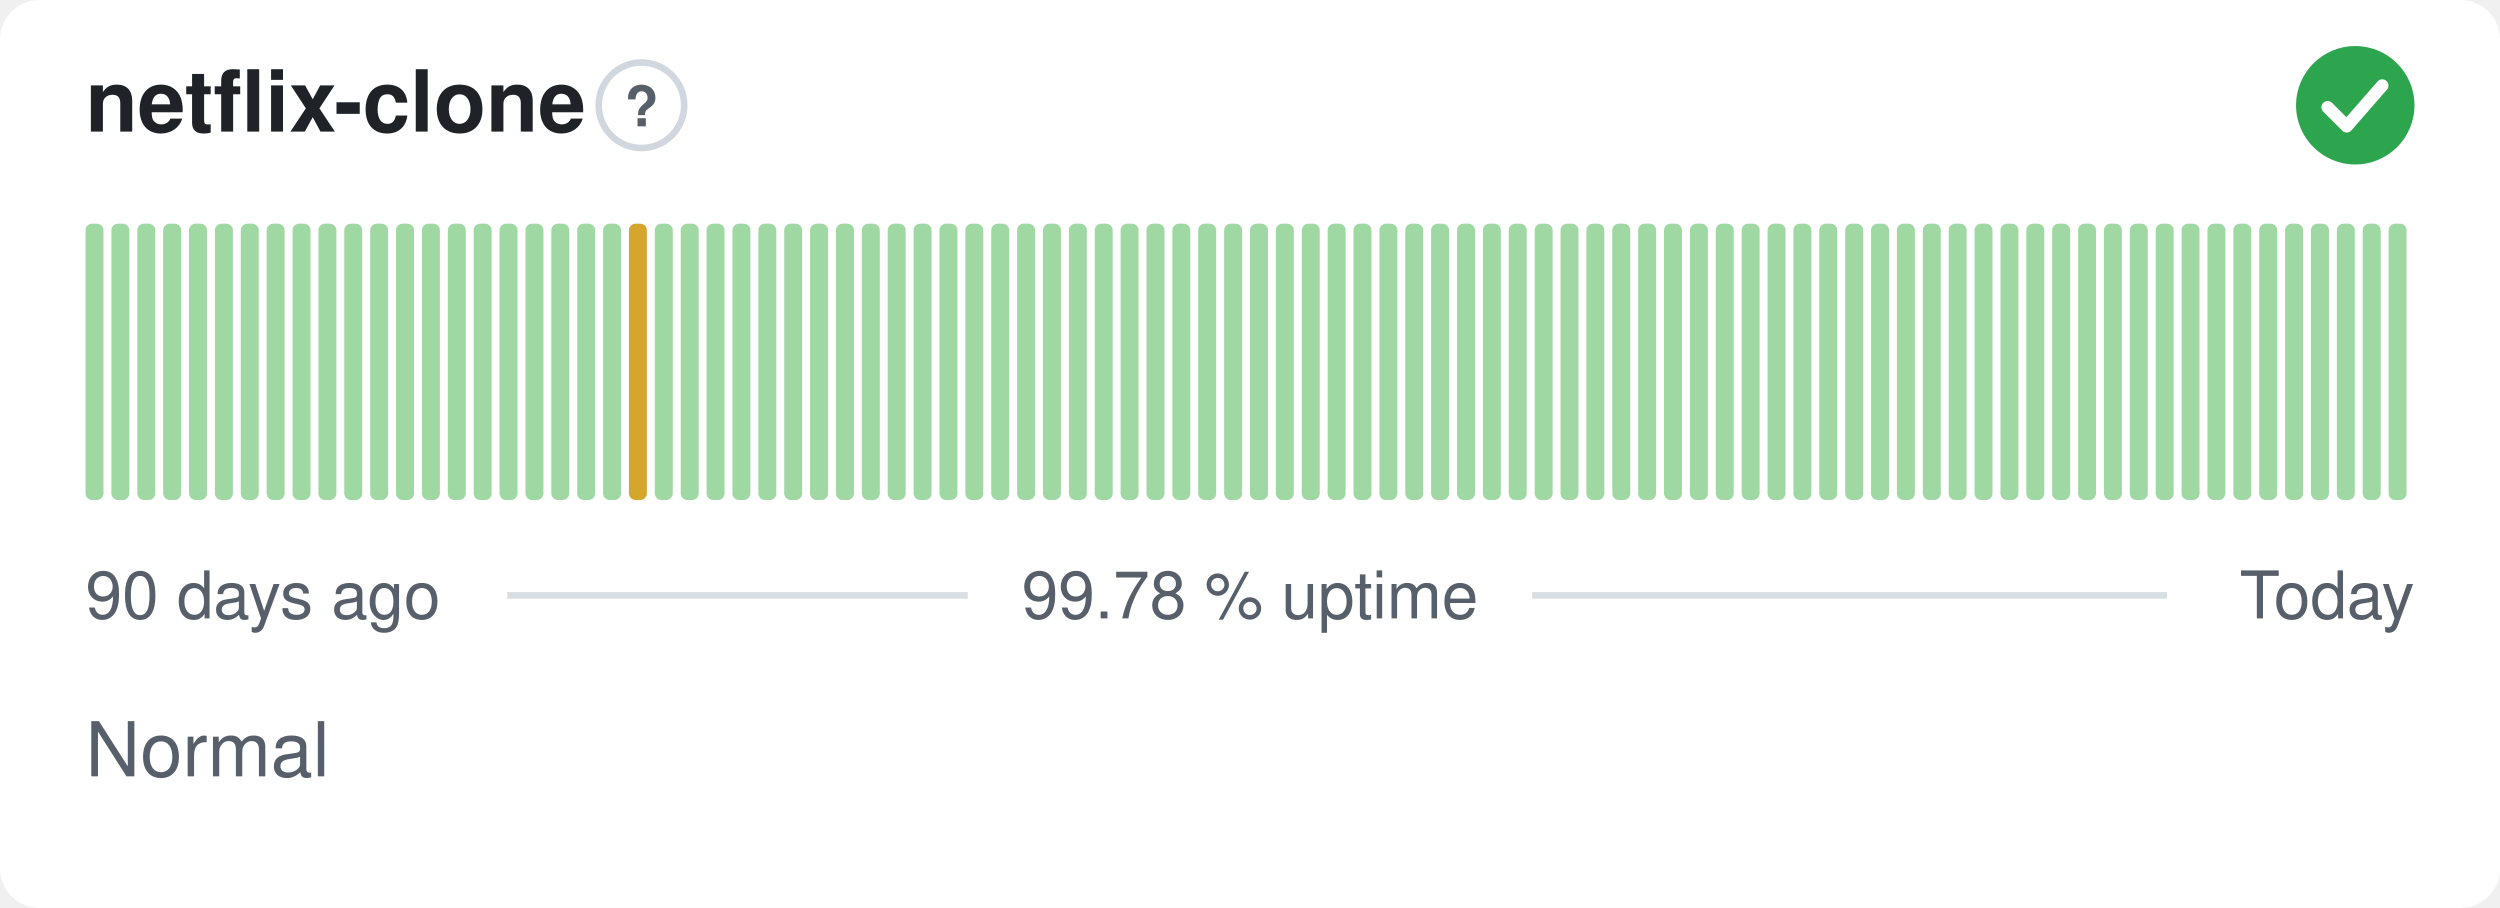
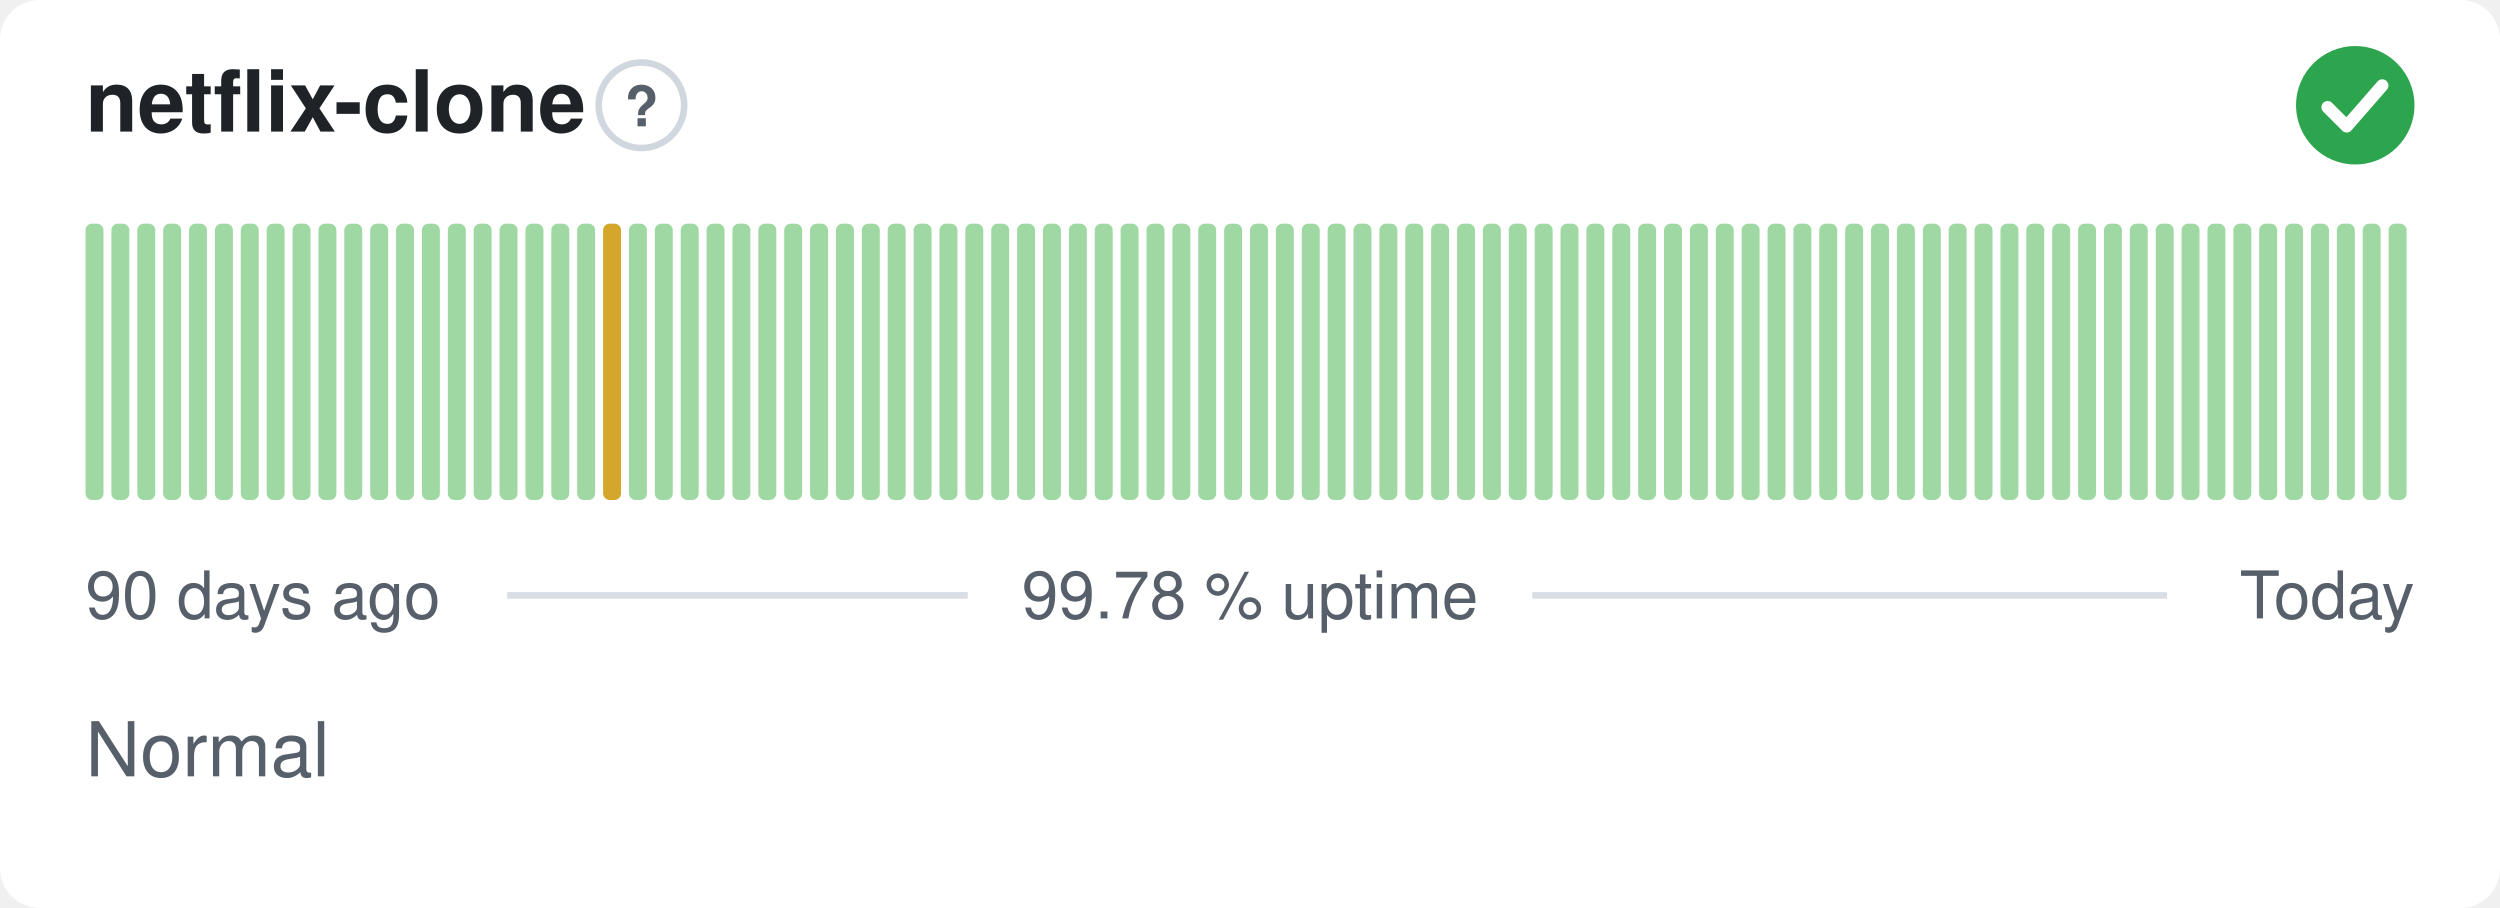
<svg xmlns="http://www.w3.org/2000/svg" width="380" height="138" viewBox="0 0 380 138" role="img" aria-label="netflix-clone: Normal, 99.78 % uptime over the last 90 days" font-family="-apple-system,BlinkMacSystemFont,'Segoe UI',Helvetica,Arial,sans-serif">
  <style>
    @media (prefers-color-scheme: dark) {
      .bg { fill: #0d1117 }
      .title { fill: #e6edf3 }
      .muted { fill: #8b949e }
      .hint { stroke: #30363d }
      .rule { stroke: #30363d }
      .nodata { fill: #21262d }
    }
  </style>
  <rect class="bg" width="380" height="138" rx="6" fill="#ffffff" />
  <text class="title" x="13" y="20" font-size="13" font-weight="600" fill="#1f2328">netflix-clone</text>
  <circle class="hint" cx="97.5" cy="16" r="6.5" fill="none" stroke="#d0d7de" stroke-width="1" />
  <text class="muted" x="97.5" y="19.2" text-anchor="middle" font-size="8.5" font-weight="700" fill="#57606a">?</text>
  <circle cx="358" cy="16" r="9" fill="#2da44e" />
  <path d="M353.80 16.30l2.90 2.90 5.40 -6.20" fill="none" stroke="#fff" stroke-width="1.89" stroke-linecap="round" stroke-linejoin="round" />
  <rect x="13.00" y="34.00" width="2.73" height="42.00" rx="1" fill="#9fd8a3" />
  <rect x="16.93" y="34.00" width="2.73" height="42.00" rx="1" fill="#9fd8a3" />
  <rect x="20.87" y="34.00" width="2.73" height="42.00" rx="1" fill="#9fd8a3" />
  <rect x="24.80" y="34.00" width="2.73" height="42.00" rx="1" fill="#9fd8a3" />
  <rect x="28.73" y="34.00" width="2.73" height="42.00" rx="1" fill="#9fd8a3" />
  <rect x="32.67" y="34.00" width="2.73" height="42.00" rx="1" fill="#9fd8a3" />
  <rect x="36.60" y="34.00" width="2.73" height="42.00" rx="1" fill="#9fd8a3" />
  <rect x="40.53" y="34.00" width="2.73" height="42.00" rx="1" fill="#9fd8a3" />
  <rect x="44.47" y="34.00" width="2.73" height="42.00" rx="1" fill="#9fd8a3" />
  <rect x="48.40" y="34.00" width="2.73" height="42.00" rx="1" fill="#9fd8a3" />
  <rect x="52.33" y="34.00" width="2.73" height="42.00" rx="1" fill="#9fd8a3" />
  <rect x="56.27" y="34.00" width="2.73" height="42.00" rx="1" fill="#9fd8a3" />
  <rect x="60.20" y="34.00" width="2.73" height="42.00" rx="1" fill="#9fd8a3" />
  <rect x="64.13" y="34.00" width="2.73" height="42.00" rx="1" fill="#9fd8a3" />
  <rect x="68.07" y="34.00" width="2.73" height="42.00" rx="1" fill="#9fd8a3" />
  <rect x="72.00" y="34.00" width="2.73" height="42.00" rx="1" fill="#9fd8a3" />
  <rect x="75.93" y="34.00" width="2.73" height="42.00" rx="1" fill="#9fd8a3" />
  <rect x="79.87" y="34.00" width="2.73" height="42.00" rx="1" fill="#9fd8a3" />
  <rect x="83.80" y="34.00" width="2.73" height="42.00" rx="1" fill="#9fd8a3" />
  <rect x="87.73" y="34.00" width="2.73" height="42.00" rx="1" fill="#9fd8a3" />
-   <rect x="91.67" y="34.00" width="2.73" height="42.00" rx="1" fill="#9fd8a3" />
-   <rect x="95.60" y="34.00" width="2.73" height="42.00" rx="1" fill="#d4a72c" />
+   <rect x="91.67" y="34.00" width="2.73" height="42.00" rx="1" fill="#d4a72c" />
+   <rect x="95.60" y="34.00" width="2.73" height="42.00" rx="1" fill="#9fd8a3" />
  <rect x="99.53" y="34.00" width="2.73" height="42.00" rx="1" fill="#9fd8a3" />
  <rect x="103.47" y="34.00" width="2.73" height="42.00" rx="1" fill="#9fd8a3" />
  <rect x="107.40" y="34.00" width="2.73" height="42.00" rx="1" fill="#9fd8a3" />
  <rect x="111.33" y="34.00" width="2.73" height="42.00" rx="1" fill="#9fd8a3" />
  <rect x="115.27" y="34.00" width="2.73" height="42.00" rx="1" fill="#9fd8a3" />
  <rect x="119.20" y="34.00" width="2.73" height="42.00" rx="1" fill="#9fd8a3" />
  <rect x="123.13" y="34.00" width="2.73" height="42.00" rx="1" fill="#9fd8a3" />
  <rect x="127.07" y="34.00" width="2.73" height="42.00" rx="1" fill="#9fd8a3" />
  <rect x="131.00" y="34.00" width="2.73" height="42.00" rx="1" fill="#9fd8a3" />
  <rect x="134.93" y="34.00" width="2.73" height="42.00" rx="1" fill="#9fd8a3" />
  <rect x="138.87" y="34.00" width="2.73" height="42.00" rx="1" fill="#9fd8a3" />
  <rect x="142.80" y="34.00" width="2.73" height="42.00" rx="1" fill="#9fd8a3" />
  <rect x="146.73" y="34.00" width="2.73" height="42.00" rx="1" fill="#9fd8a3" />
  <rect x="150.67" y="34.00" width="2.73" height="42.00" rx="1" fill="#9fd8a3" />
  <rect x="154.60" y="34.00" width="2.73" height="42.00" rx="1" fill="#9fd8a3" />
  <rect x="158.53" y="34.00" width="2.73" height="42.00" rx="1" fill="#9fd8a3" />
  <rect x="162.47" y="34.00" width="2.73" height="42.00" rx="1" fill="#9fd8a3" />
  <rect x="166.40" y="34.00" width="2.73" height="42.00" rx="1" fill="#9fd8a3" />
  <rect x="170.33" y="34.00" width="2.73" height="42.00" rx="1" fill="#9fd8a3" />
  <rect x="174.27" y="34.00" width="2.73" height="42.00" rx="1" fill="#9fd8a3" />
  <rect x="178.20" y="34.00" width="2.73" height="42.00" rx="1" fill="#9fd8a3" />
  <rect x="182.13" y="34.00" width="2.73" height="42.00" rx="1" fill="#9fd8a3" />
  <rect x="186.07" y="34.00" width="2.73" height="42.00" rx="1" fill="#9fd8a3" />
  <rect x="190.00" y="34.00" width="2.73" height="42.00" rx="1" fill="#9fd8a3" />
  <rect x="193.93" y="34.00" width="2.73" height="42.00" rx="1" fill="#9fd8a3" />
  <rect x="197.87" y="34.00" width="2.73" height="42.00" rx="1" fill="#9fd8a3" />
  <rect x="201.80" y="34.00" width="2.73" height="42.00" rx="1" fill="#9fd8a3" />
  <rect x="205.73" y="34.00" width="2.73" height="42.00" rx="1" fill="#9fd8a3" />
  <rect x="209.67" y="34.00" width="2.73" height="42.00" rx="1" fill="#9fd8a3" />
  <rect x="213.60" y="34.00" width="2.73" height="42.00" rx="1" fill="#9fd8a3" />
  <rect x="217.53" y="34.00" width="2.73" height="42.00" rx="1" fill="#9fd8a3" />
  <rect x="221.47" y="34.00" width="2.73" height="42.00" rx="1" fill="#9fd8a3" />
  <rect x="225.40" y="34.00" width="2.73" height="42.00" rx="1" fill="#9fd8a3" />
  <rect x="229.33" y="34.00" width="2.73" height="42.00" rx="1" fill="#9fd8a3" />
  <rect x="233.27" y="34.00" width="2.73" height="42.00" rx="1" fill="#9fd8a3" />
  <rect x="237.20" y="34.00" width="2.73" height="42.00" rx="1" fill="#9fd8a3" />
  <rect x="241.13" y="34.00" width="2.73" height="42.00" rx="1" fill="#9fd8a3" />
  <rect x="245.07" y="34.00" width="2.73" height="42.00" rx="1" fill="#9fd8a3" />
  <rect x="249.00" y="34.00" width="2.73" height="42.00" rx="1" fill="#9fd8a3" />
  <rect x="252.93" y="34.00" width="2.73" height="42.00" rx="1" fill="#9fd8a3" />
  <rect x="256.87" y="34.00" width="2.73" height="42.00" rx="1" fill="#9fd8a3" />
  <rect x="260.80" y="34.00" width="2.73" height="42.00" rx="1" fill="#9fd8a3" />
  <rect x="264.73" y="34.00" width="2.73" height="42.00" rx="1" fill="#9fd8a3" />
  <rect x="268.67" y="34.00" width="2.73" height="42.00" rx="1" fill="#9fd8a3" />
  <rect x="272.60" y="34.00" width="2.73" height="42.00" rx="1" fill="#9fd8a3" />
  <rect x="276.53" y="34.00" width="2.73" height="42.00" rx="1" fill="#9fd8a3" />
  <rect x="280.47" y="34.00" width="2.73" height="42.00" rx="1" fill="#9fd8a3" />
  <rect x="284.40" y="34.00" width="2.73" height="42.00" rx="1" fill="#9fd8a3" />
  <rect x="288.33" y="34.00" width="2.73" height="42.00" rx="1" fill="#9fd8a3" />
  <rect x="292.27" y="34.00" width="2.73" height="42.00" rx="1" fill="#9fd8a3" />
  <rect x="296.20" y="34.00" width="2.73" height="42.00" rx="1" fill="#9fd8a3" />
  <rect x="300.13" y="34.00" width="2.73" height="42.00" rx="1" fill="#9fd8a3" />
  <rect x="304.07" y="34.00" width="2.73" height="42.00" rx="1" fill="#9fd8a3" />
  <rect x="308.00" y="34.00" width="2.73" height="42.00" rx="1" fill="#9fd8a3" />
  <rect x="311.93" y="34.00" width="2.73" height="42.00" rx="1" fill="#9fd8a3" />
  <rect x="315.87" y="34.00" width="2.73" height="42.00" rx="1" fill="#9fd8a3" />
  <rect x="319.80" y="34.00" width="2.73" height="42.00" rx="1" fill="#9fd8a3" />
  <rect x="323.73" y="34.00" width="2.73" height="42.00" rx="1" fill="#9fd8a3" />
  <rect x="327.67" y="34.00" width="2.73" height="42.00" rx="1" fill="#9fd8a3" />
  <rect x="331.60" y="34.00" width="2.73" height="42.00" rx="1" fill="#9fd8a3" />
  <rect x="335.53" y="34.00" width="2.73" height="42.00" rx="1" fill="#9fd8a3" />
  <rect x="339.47" y="34.00" width="2.73" height="42.00" rx="1" fill="#9fd8a3" />
  <rect x="343.40" y="34.00" width="2.73" height="42.00" rx="1" fill="#9fd8a3" />
  <rect x="347.33" y="34.00" width="2.73" height="42.00" rx="1" fill="#9fd8a3" />
  <rect x="351.27" y="34.00" width="2.73" height="42.00" rx="1" fill="#9fd8a3" />
  <rect x="355.20" y="34.00" width="2.73" height="42.00" rx="1" fill="#9fd8a3" />
  <rect x="359.13" y="34.00" width="2.73" height="42.00" rx="1" fill="#9fd8a3" />
  <rect x="363.07" y="34.00" width="2.73" height="42.00" rx="1" fill="#9fd8a3" />
  <text class="muted" x="13" y="94" font-size="10" fill="#57606a">90 days ago</text>
  <text class="muted" x="190" y="94" text-anchor="middle" font-size="10" fill="#57606a">99.78 % uptime</text>
  <text class="muted" x="367" y="94" text-anchor="end" font-size="10" fill="#57606a">Today</text>
  <line class="rule" x1="77.1" y1="90.5" x2="147.1" y2="90.5" stroke="#d8dee4" stroke-width="1" />
  <line class="rule" x1="232.9" y1="90.5" x2="329.4" y2="90.5" stroke="#d8dee4" stroke-width="1" />
  <text class="muted" x="13" y="118" font-size="11.5" fill="#57606a">Normal</text>
</svg>
